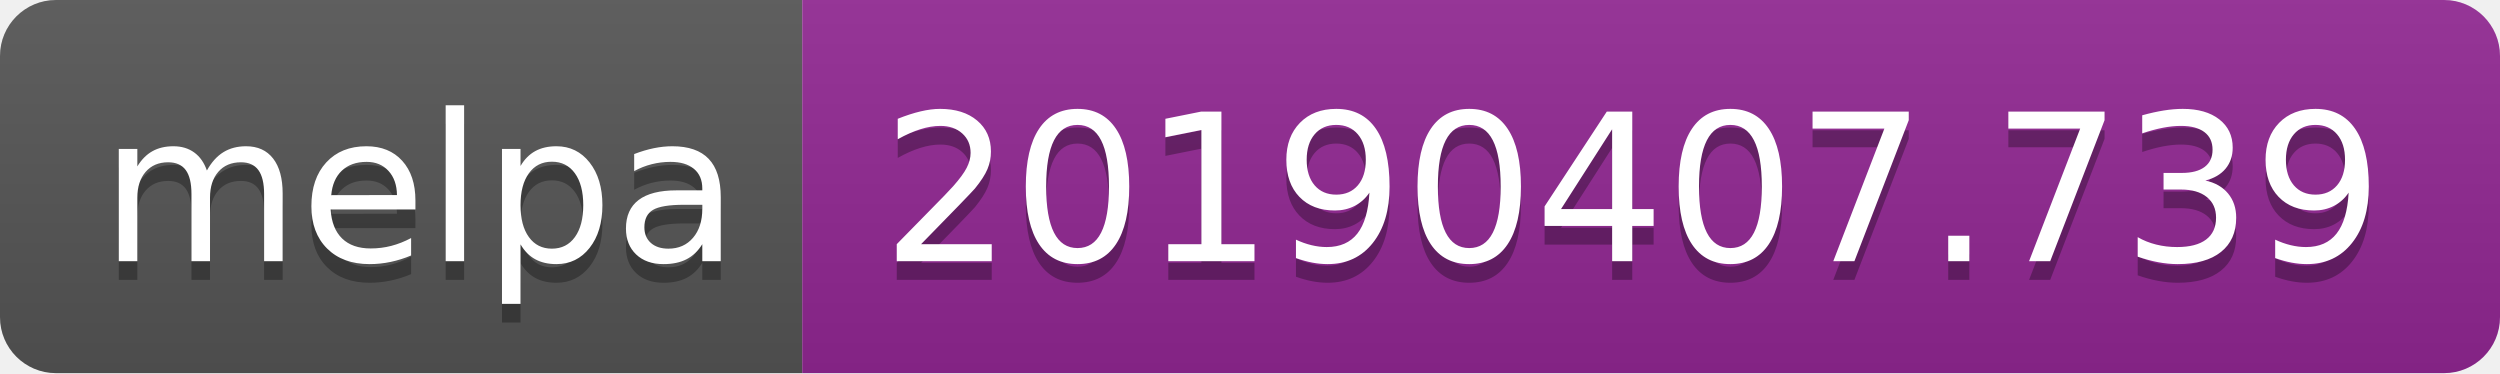
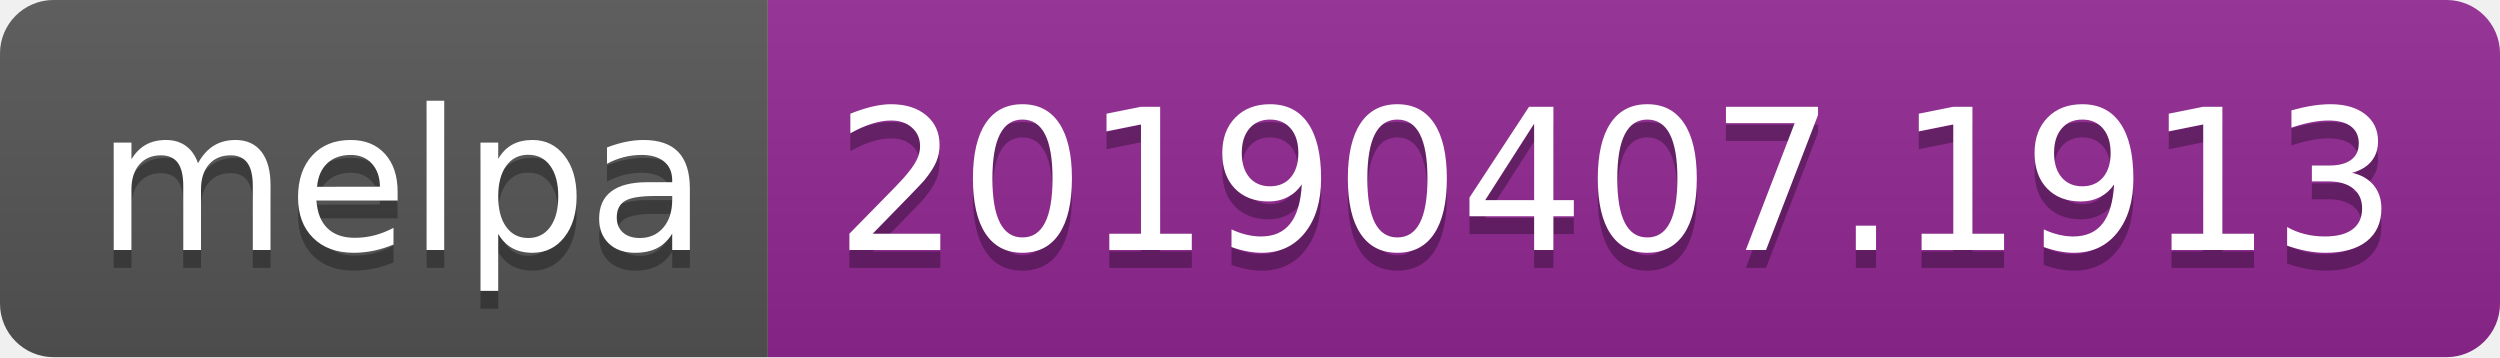
- <svg xmlns="http://www.w3.org/2000/svg" width="134" height="20">
+ <svg xmlns="http://www.w3.org/2000/svg" width="140" height="20">
  <linearGradient id="b" x2="0" y2="100%">
    <stop offset="0" stop-color="#bbb" stop-opacity=".1" />
    <stop offset="1" stop-opacity=".1" />
  </linearGradient>
  <clipPath id="a">
-     <rect width="134" height="20" rx="3" fill="#fff" />
+     <rect width="140" height="20" rx="3" fill="#fff" />
  </clipPath>
  <g clip-path="url(#a)">
    <path fill="#555" d="M0 0h43v20H0z" />
-     <path fill="#922793" d="M43 0h91v20H43z" />
-     <path fill="url(#b)" d="M0 0h134v20H0z" />
+     <path fill="#922793" d="M43 0h97v20H43z" />
+     <path fill="url(#b)" d="M0 0h140v20H0z" />
  </g>
  <g fill="#fff" text-anchor="middle" font-family="DejaVu Sans,Verdana,Geneva,sans-serif" font-size="110">
    <text x="225" y="150" fill="#010101" fill-opacity=".3" transform="scale(.1)" textLength="330">melpa</text>
    <text x="225" y="140" transform="scale(.1)" textLength="330">melpa</text>
-     <text x="875" y="150" fill="#010101" fill-opacity=".3" transform="scale(.1)" textLength="810">20190407.739</text>
-     <text x="875" y="140" transform="scale(.1)" textLength="810">20190407.739</text>
+     <text x="905" y="150" fill="#010101" fill-opacity=".3" transform="scale(.1)" textLength="870">20190407.1913</text>
+     <text x="905" y="140" transform="scale(.1)" textLength="870">20190407.1913</text>
  </g>
</svg>
